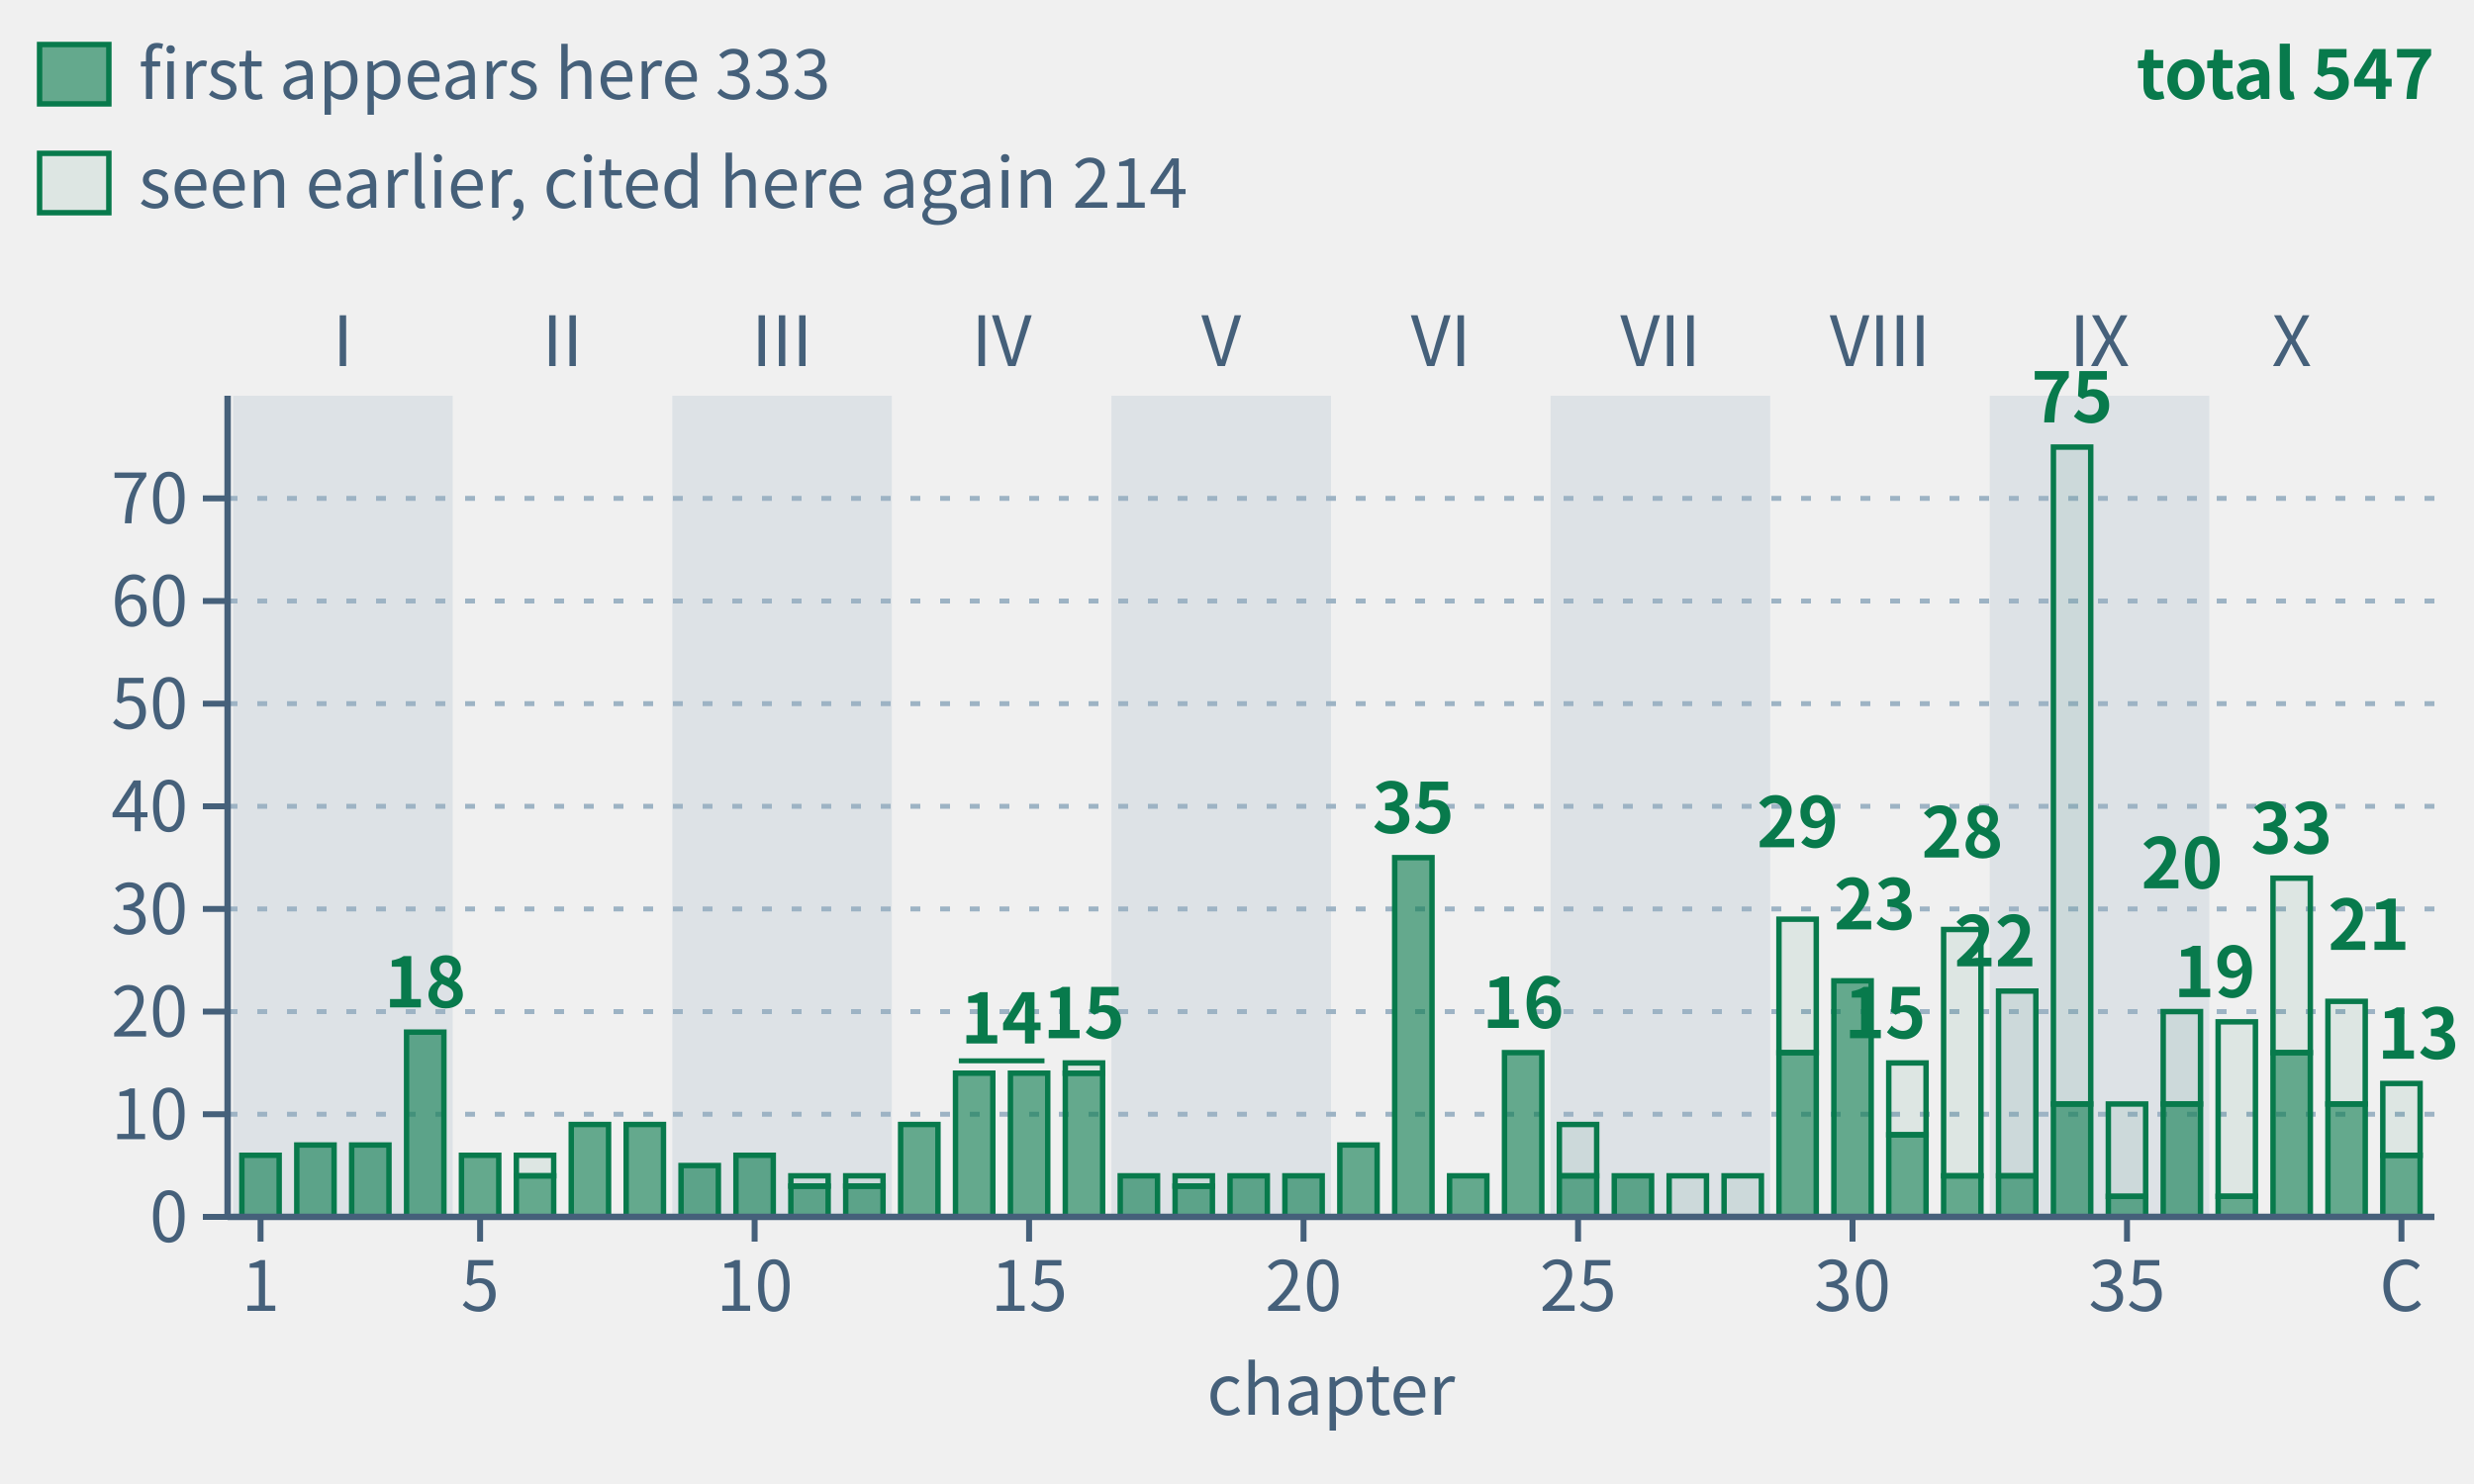
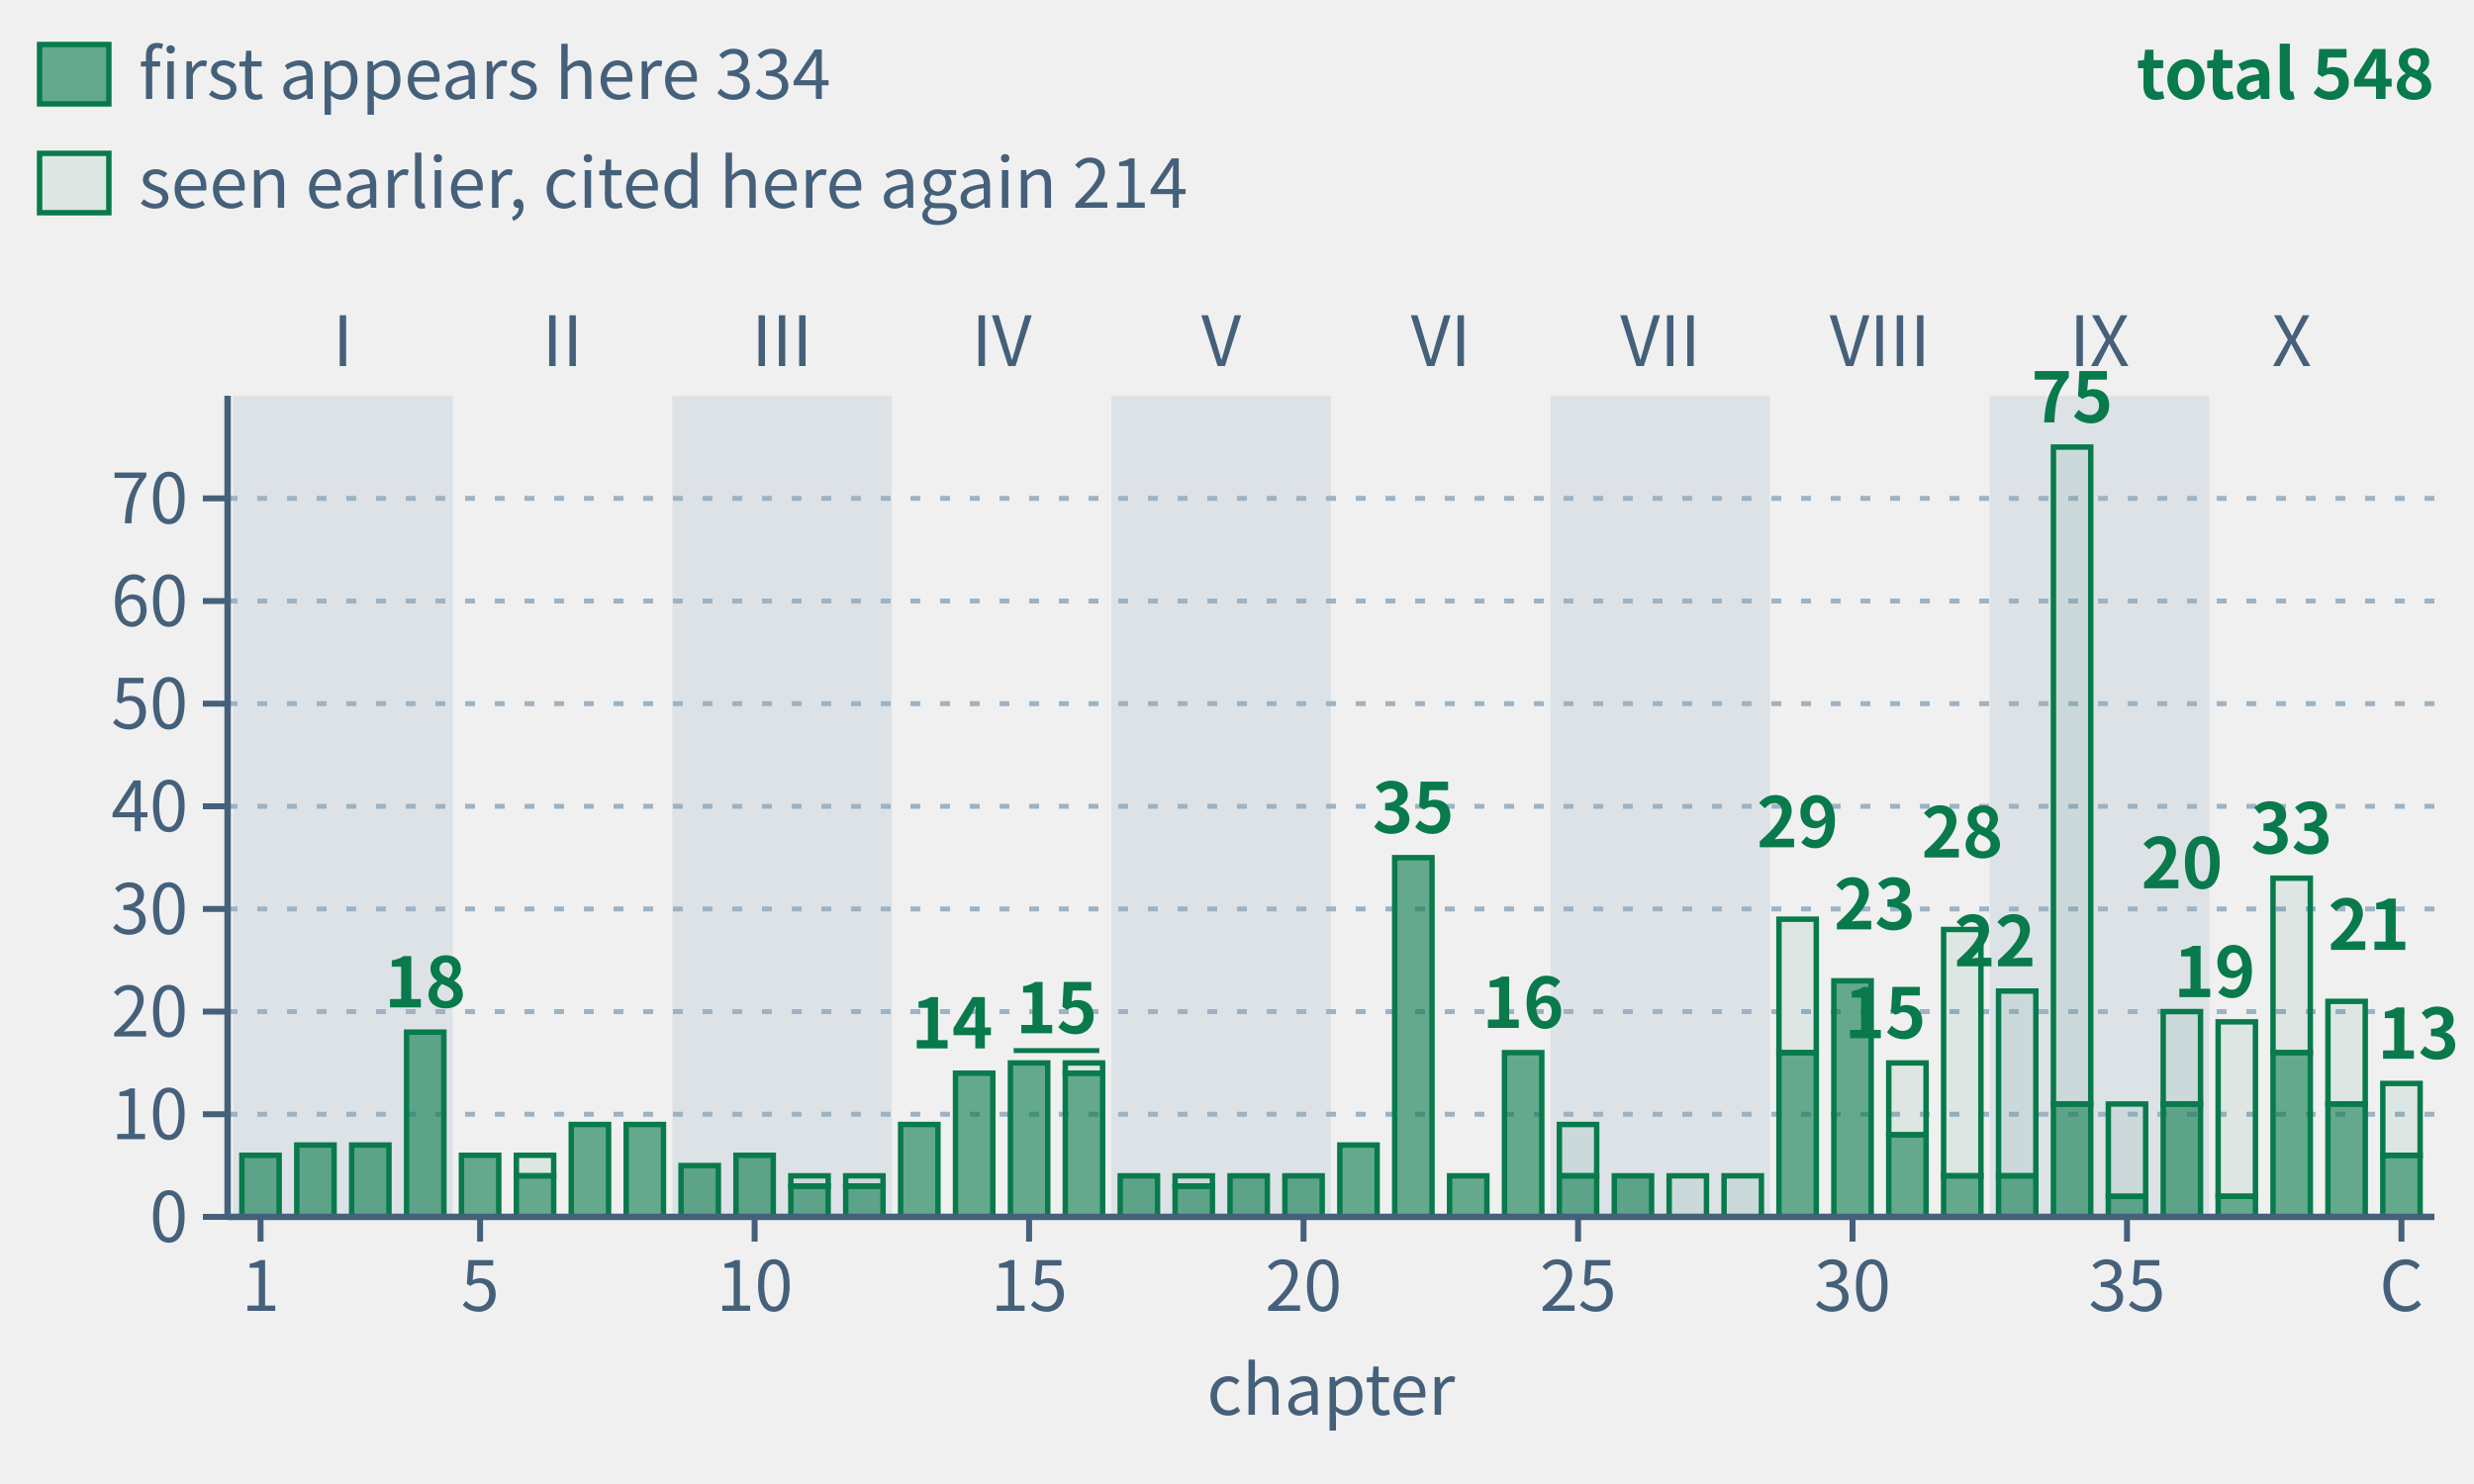
- <svg xmlns="http://www.w3.org/2000/svg" class="tr-fig" data-tr-fig="appc-theorems-by-chapter" data-lang="en" viewBox="0 0 500 300" width="500" height="300" font-family="'Noto Sans SC', 'Noto Sans CJK SC', 'Source Sans 3', 'PingFang SC', 'Microsoft YaHei', system-ui, sans-serif" role="img" aria-label="40 green bars in reading order, grouped by part. Each bar counts distinct frozen theorems cited by environment headers in that main chapter, including child pages. Total 547; solid sections count 333 first appearances, hollow sections 214 seen earlier. Reuse across main chapters counts again.">
+ <svg xmlns="http://www.w3.org/2000/svg" class="tr-fig" data-tr-fig="appc-theorems-by-chapter" data-lang="en" viewBox="0 0 500 300" width="500" height="300" font-family="'Noto Sans SC', 'Noto Sans CJK SC', 'Source Sans 3', 'PingFang SC', 'Microsoft YaHei', system-ui, sans-serif" role="img" aria-label="40 green bars in reading order, grouped by part. Each bar counts distinct frozen theorems cited by environment headers in that main chapter, including child pages. Total 548; solid sections count 334 first appearances, hollow sections 214 seen earlier. Reuse across main chapters counts again.">
  <style>.ts-ink{stroke:#0b1622}.tf-ink{fill:#0b1622}.ts-dim{stroke:#45607a}.tf-dim{fill:#45607a}.ts-faint{stroke:#9db3c4}.tf-faint{fill:#9db3c4}.ts-edge{stroke:#b9d0dd}.tf-edge{fill:#b9d0dd}.ts-hot{stroke:#5f9bb5}.tf-hot{fill:#5f9bb5}.ts-bg{stroke:#ffffff}.tf-bg{fill:#ffffff}.ts-panel{stroke:#eef5f9}.tf-panel{fill:#eef5f9}.ts-sheet{stroke:#f7fbfd}.tf-sheet{fill:#f7fbfd}.ts-cyan{stroke:#007c8a}.tf-cyan{fill:#007c8a}.ts-magenta{stroke:#b0128f}.tf-magenta{fill:#b0128f}.ts-amber{stroke:#946200}.tf-amber{fill:#946200}.ts-violet{stroke:#5a45c8}.tf-violet{fill:#5a45c8}.ts-ok{stroke:#087a4c}.tf-ok{fill:#087a4c}.ts-warn{stroke:#c21f3a}.tf-warn{fill:#c21f3a}.ts-blue{stroke:#1d5fd0}.tf-blue{fill:#1d5fd0}.ts-orange{stroke:#b85410}.tf-orange{fill:#b85410}.ts-sigma{stroke:#28405a}.tf-sigma{fill:#28405a}@media (prefers-color-scheme:dark){.ts-ink{stroke:#d4efff}.tf-ink{fill:#d4efff}.ts-dim{stroke:#6f8ea5}.tf-dim{fill:#6f8ea5}.ts-faint{stroke:#34506a}.tf-faint{fill:#34506a}.ts-edge{stroke:#143049}.tf-edge{fill:#143049}.ts-hot{stroke:#1f5d7c}.tf-hot{fill:#1f5d7c}.ts-bg{stroke:#03060c}.tf-bg{fill:#03060c}.ts-panel{stroke:#07101b}.tf-panel{fill:#07101b}.ts-sheet{stroke:#050c16}.tf-sheet{fill:#050c16}.ts-cyan{stroke:#19f0ff}.tf-cyan{fill:#19f0ff}.ts-magenta{stroke:#ff2fd0}.tf-magenta{fill:#ff2fd0}.ts-amber{stroke:#ffc83d}.tf-amber{fill:#ffc83d}.ts-violet{stroke:#9d8cff}.tf-violet{fill:#9d8cff}.ts-ok{stroke:#46ffb2}.tf-ok{fill:#46ffb2}.ts-warn{stroke:#ff5064}.tf-warn{fill:#ff5064}.ts-blue{stroke:#2a7bff}.tf-blue{fill:#2a7bff}.ts-orange{stroke:#ff8a3c}.tf-orange{fill:#ff8a3c}.ts-sigma{stroke:#cfe3ff}.tf-sigma{fill:#cfe3ff}}</style>
  <rect x="47.11" y="80" width="44.38" height="166" class="tf-faint" fill-opacity="0.22" />
  <text class="tf-dim" x="69.3" y="74" font-size="14" text-anchor="middle">I</text>
  <text class="tf-dim" x="113.68" y="74" font-size="14" text-anchor="middle">II</text>
  <rect x="135.87" y="80" width="44.38" height="166" class="tf-faint" fill-opacity="0.22" />
  <text class="tf-dim" x="158.05" y="74" font-size="14" text-anchor="middle">III</text>
  <text class="tf-dim" x="202.43" y="74" font-size="14" text-anchor="middle">IV</text>
  <rect x="224.62" y="80" width="44.38" height="166" class="tf-faint" fill-opacity="0.22" />
  <text class="tf-dim" x="246.81" y="74" font-size="14" text-anchor="middle">V</text>
  <text class="tf-dim" x="291.19" y="74" font-size="14" text-anchor="middle">VI</text>
  <rect x="313.38" y="80" width="44.38" height="166" class="tf-faint" fill-opacity="0.22" />
  <text class="tf-dim" x="335.57" y="74" font-size="14" text-anchor="middle">VII</text>
  <text class="tf-dim" x="379.95" y="74" font-size="14" text-anchor="middle">VIII</text>
  <rect x="402.13" y="80" width="44.38" height="166" class="tf-faint" fill-opacity="0.22" />
  <text class="tf-dim" x="424.32" y="74" font-size="14" text-anchor="middle">IX</text>
  <text class="tf-dim" x="463.15" y="74" font-size="14" text-anchor="middle">X</text>
  <line x1="46" y1="225.25" x2="492" y2="225.25" class="ts-faint" stroke-width="1" stroke-dasharray="2 4" fill="none" />
  <line x1="46" y1="204.5" x2="492" y2="204.5" class="ts-faint" stroke-width="1" stroke-dasharray="2 4" fill="none" />
  <line x1="46" y1="183.75" x2="492" y2="183.75" class="ts-faint" stroke-width="1" stroke-dasharray="2 4" fill="none" />
  <line x1="46" y1="163" x2="492" y2="163" class="ts-faint" stroke-width="1" stroke-dasharray="2 4" fill="none" />
  <line x1="46" y1="142.25" x2="492" y2="142.25" class="ts-faint" stroke-width="1" stroke-dasharray="2 4" fill="none" />
  <line x1="46" y1="121.5" x2="492" y2="121.5" class="ts-faint" stroke-width="1" stroke-dasharray="2 4" fill="none" />
  <line x1="46" y1="100.75" x2="492" y2="100.75" class="ts-faint" stroke-width="1" stroke-dasharray="2 4" fill="none" />
  <rect x="48.88" y="233.55" width="7.54" height="12.45" class="ts-ok tf-ok" stroke-width="1.1" fill-opacity="0.6" />
  <rect x="59.98" y="231.47" width="7.54" height="14.53" class="ts-ok tf-ok" stroke-width="1.1" fill-opacity="0.6" />
  <rect x="71.07" y="231.47" width="7.54" height="14.53" class="ts-ok tf-ok" stroke-width="1.1" fill-opacity="0.6" />
  <rect x="82.17" y="208.65" width="7.54" height="37.35" class="ts-ok tf-ok" stroke-width="1.1" fill-opacity="0.6" />
  <rect x="93.26" y="233.55" width="7.54" height="12.45" class="ts-ok tf-ok" stroke-width="1.1" fill-opacity="0.6" />
  <rect x="104.36" y="233.55" width="7.54" height="4.15" class="ts-ok tf-ok" stroke-width="1.1" fill-opacity="0.08" />
  <rect x="104.36" y="237.7" width="7.54" height="8.3" class="ts-ok tf-ok" stroke-width="1.1" fill-opacity="0.6" />
  <rect x="115.45" y="227.32" width="7.54" height="18.68" class="ts-ok tf-ok" stroke-width="1.1" fill-opacity="0.6" />
  <rect x="126.55" y="227.32" width="7.54" height="18.68" class="ts-ok tf-ok" stroke-width="1.1" fill-opacity="0.6" />
  <rect x="137.64" y="235.62" width="7.54" height="10.38" class="ts-ok tf-ok" stroke-width="1.1" fill-opacity="0.6" />
  <rect x="148.74" y="233.55" width="7.54" height="12.45" class="ts-ok tf-ok" stroke-width="1.1" fill-opacity="0.6" />
  <rect x="159.83" y="237.7" width="7.54" height="2.08" class="ts-ok tf-ok" stroke-width="1.1" fill-opacity="0.08" />
  <rect x="159.83" y="239.78" width="7.54" height="6.22" class="ts-ok tf-ok" stroke-width="1.1" fill-opacity="0.6" />
  <rect x="170.92" y="237.7" width="7.54" height="2.08" class="ts-ok tf-ok" stroke-width="1.1" fill-opacity="0.08" />
  <rect x="170.92" y="239.78" width="7.54" height="6.22" class="ts-ok tf-ok" stroke-width="1.1" fill-opacity="0.6" />
  <rect x="182.02" y="227.32" width="7.54" height="18.68" class="ts-ok tf-ok" stroke-width="1.1" fill-opacity="0.6" />
  <rect x="193.11" y="216.95" width="7.54" height="29.05" class="ts-ok tf-ok" stroke-width="1.1" fill-opacity="0.6" />
-   <rect x="204.21" y="216.95" width="7.54" height="29.05" class="ts-ok tf-ok" stroke-width="1.1" fill-opacity="0.6" />
+   <rect x="204.21" y="214.88" width="7.54" height="31.12" class="ts-ok tf-ok" stroke-width="1.1" fill-opacity="0.6" />
  <rect x="215.3" y="214.88" width="7.54" height="2.08" class="ts-ok tf-ok" stroke-width="1.1" fill-opacity="0.08" />
  <rect x="215.3" y="216.95" width="7.54" height="29.05" class="ts-ok tf-ok" stroke-width="1.1" fill-opacity="0.6" />
  <rect x="226.4" y="237.7" width="7.54" height="8.3" class="ts-ok tf-ok" stroke-width="1.1" fill-opacity="0.6" />
  <rect x="237.49" y="237.7" width="7.54" height="2.08" class="ts-ok tf-ok" stroke-width="1.1" fill-opacity="0.08" />
  <rect x="237.49" y="239.78" width="7.54" height="6.22" class="ts-ok tf-ok" stroke-width="1.1" fill-opacity="0.6" />
  <rect x="248.59" y="237.7" width="7.54" height="8.3" class="ts-ok tf-ok" stroke-width="1.1" fill-opacity="0.6" />
  <rect x="259.68" y="237.7" width="7.54" height="8.3" class="ts-ok tf-ok" stroke-width="1.1" fill-opacity="0.6" />
  <rect x="270.78" y="231.47" width="7.54" height="14.53" class="ts-ok tf-ok" stroke-width="1.1" fill-opacity="0.6" />
  <rect x="281.87" y="173.38" width="7.54" height="72.62" class="ts-ok tf-ok" stroke-width="1.1" fill-opacity="0.6" />
  <rect x="292.96" y="237.7" width="7.54" height="8.3" class="ts-ok tf-ok" stroke-width="1.1" fill-opacity="0.6" />
  <rect x="304.06" y="212.8" width="7.54" height="33.2" class="ts-ok tf-ok" stroke-width="1.1" fill-opacity="0.6" />
  <rect x="315.15" y="227.32" width="7.54" height="10.38" class="ts-ok tf-ok" stroke-width="1.1" fill-opacity="0.08" />
  <rect x="315.15" y="237.7" width="7.54" height="8.3" class="ts-ok tf-ok" stroke-width="1.1" fill-opacity="0.6" />
  <rect x="326.25" y="237.7" width="7.54" height="8.3" class="ts-ok tf-ok" stroke-width="1.1" fill-opacity="0.6" />
  <rect x="337.34" y="237.7" width="7.54" height="8.3" class="ts-ok tf-ok" stroke-width="1.1" fill-opacity="0.08" />
  <rect x="348.44" y="237.7" width="7.54" height="8.3" class="ts-ok tf-ok" stroke-width="1.1" fill-opacity="0.08" />
  <rect x="359.53" y="185.82" width="7.54" height="26.98" class="ts-ok tf-ok" stroke-width="1.1" fill-opacity="0.08" />
  <rect x="359.53" y="212.8" width="7.54" height="33.2" class="ts-ok tf-ok" stroke-width="1.1" fill-opacity="0.6" />
  <rect x="370.63" y="198.28" width="7.54" height="47.73" class="ts-ok tf-ok" stroke-width="1.1" fill-opacity="0.6" />
  <rect x="381.72" y="214.88" width="7.54" height="14.53" class="ts-ok tf-ok" stroke-width="1.1" fill-opacity="0.08" />
  <rect x="381.72" y="229.4" width="7.54" height="16.6" class="ts-ok tf-ok" stroke-width="1.1" fill-opacity="0.6" />
  <rect x="392.81" y="187.9" width="7.54" height="49.8" class="ts-ok tf-ok" stroke-width="1.1" fill-opacity="0.08" />
  <rect x="392.81" y="237.7" width="7.54" height="8.3" class="ts-ok tf-ok" stroke-width="1.1" fill-opacity="0.6" />
  <rect x="403.91" y="200.35" width="7.54" height="37.35" class="ts-ok tf-ok" stroke-width="1.1" fill-opacity="0.08" />
  <rect x="403.91" y="237.7" width="7.54" height="8.3" class="ts-ok tf-ok" stroke-width="1.1" fill-opacity="0.6" />
  <rect x="415" y="90.38" width="7.54" height="132.8" class="ts-ok tf-ok" stroke-width="1.1" fill-opacity="0.08" />
  <rect x="415" y="223.18" width="7.54" height="22.82" class="ts-ok tf-ok" stroke-width="1.1" fill-opacity="0.6" />
  <rect x="426.1" y="223.18" width="7.54" height="18.68" class="ts-ok tf-ok" stroke-width="1.1" fill-opacity="0.08" />
  <rect x="426.1" y="241.85" width="7.54" height="4.15" class="ts-ok tf-ok" stroke-width="1.1" fill-opacity="0.6" />
  <rect x="437.19" y="204.5" width="7.54" height="18.68" class="ts-ok tf-ok" stroke-width="1.1" fill-opacity="0.08" />
  <rect x="437.19" y="223.18" width="7.54" height="22.82" class="ts-ok tf-ok" stroke-width="1.1" fill-opacity="0.6" />
  <rect x="448.29" y="206.57" width="7.54" height="35.27" class="ts-ok tf-ok" stroke-width="1.1" fill-opacity="0.08" />
  <rect x="448.29" y="241.85" width="7.54" height="4.15" class="ts-ok tf-ok" stroke-width="1.1" fill-opacity="0.6" />
  <rect x="459.38" y="177.53" width="7.54" height="35.27" class="ts-ok tf-ok" stroke-width="1.1" fill-opacity="0.08" />
  <rect x="459.38" y="212.8" width="7.54" height="33.2" class="ts-ok tf-ok" stroke-width="1.1" fill-opacity="0.6" />
  <rect x="470.48" y="202.43" width="7.54" height="20.75" class="ts-ok tf-ok" stroke-width="1.1" fill-opacity="0.08" />
  <rect x="470.48" y="223.18" width="7.54" height="22.82" class="ts-ok tf-ok" stroke-width="1.1" fill-opacity="0.6" />
  <rect x="481.57" y="219.03" width="7.54" height="14.53" class="ts-ok tf-ok" stroke-width="1.1" fill-opacity="0.08" />
  <rect x="481.57" y="233.55" width="7.54" height="12.45" class="ts-ok tf-ok" stroke-width="1.1" fill-opacity="0.6" />
  <text class="tf-ok" x="85.94" y="203.65" font-size="14" text-anchor="middle" font-weight="600">18</text>
-   <line x1="193.78" y1="214.45" x2="211.09" y2="214.45" class="ts-ok" stroke-width="1" fill="none" />
-   <text class="tf-ok" x="202.43" y="210.95" font-size="14" text-anchor="middle" font-weight="600">14</text>
-   <text class="tf-ok" x="219.07" y="209.88" font-size="14" text-anchor="middle" font-weight="600">15</text>
+   <text class="tf-ok" x="200.66" y="211.95" font-size="14" text-anchor="end" font-weight="600">14</text>
+   <line x1="204.87" y1="212.38" x2="222.18" y2="212.38" class="ts-ok" stroke-width="1" fill="none" />
+   <text class="tf-ok" x="213.53" y="208.88" font-size="14" text-anchor="middle" font-weight="600">15</text>
  <text class="tf-ok" x="285.64" y="168.38" font-size="14" text-anchor="middle" font-weight="600">35</text>
  <text class="tf-ok" x="307.83" y="207.8" font-size="14" text-anchor="middle" font-weight="600">16</text>
  <text class="tf-ok" x="363.3" y="171.28" font-size="14" text-anchor="middle" font-weight="600">29</text>
  <text class="tf-ok" x="370.63" y="187.88" font-size="14" font-weight="600">23</text>
  <text class="tf-ok" x="389.26" y="209.88" font-size="14" text-anchor="end" font-weight="600">15</text>
  <text class="tf-ok" x="396.59" y="173.35" font-size="14" text-anchor="middle" font-weight="600">28</text>
  <text class="tf-ok" x="411.45" y="195.35" font-size="14" text-anchor="end" font-weight="600">22</text>
  <text class="tf-ok" x="418.78" y="85.38" font-size="14" text-anchor="middle" font-weight="600">75</text>
  <text class="tf-ok" x="440.97" y="179.57" font-size="14" text-anchor="middle" font-weight="600">20</text>
  <text class="tf-ok" x="455.83" y="201.57" font-size="14" text-anchor="end" font-weight="600">19</text>
  <text class="tf-ok" x="463.15" y="172.53" font-size="14" text-anchor="middle" font-weight="600">33</text>
  <text class="tf-ok" x="470.48" y="192.03" font-size="14" font-weight="600">21</text>
  <text class="tf-ok" x="497" y="214.03" font-size="14" text-anchor="end" font-weight="600">13</text>
  <line x1="46" y1="246" x2="492" y2="246" class="ts-dim" stroke-width="1.3" fill="none" />
  <line x1="52.66" y1="246" x2="52.66" y2="251" class="ts-dim" stroke-width="1.2" fill="none" />
  <text class="tf-dim" x="52.66" y="265" font-size="14" text-anchor="middle">1</text>
  <line x1="97.03" y1="246" x2="97.03" y2="251" class="ts-dim" stroke-width="1.2" fill="none" />
  <text class="tf-dim" x="97.03" y="265" font-size="14" text-anchor="middle">5</text>
  <line x1="152.51" y1="246" x2="152.51" y2="251" class="ts-dim" stroke-width="1.2" fill="none" />
  <text class="tf-dim" x="152.51" y="265" font-size="14" text-anchor="middle">10</text>
  <line x1="207.98" y1="246" x2="207.98" y2="251" class="ts-dim" stroke-width="1.2" fill="none" />
  <text class="tf-dim" x="207.98" y="265" font-size="14" text-anchor="middle">15</text>
  <line x1="263.45" y1="246" x2="263.45" y2="251" class="ts-dim" stroke-width="1.2" fill="none" />
  <text class="tf-dim" x="263.45" y="265" font-size="14" text-anchor="middle">20</text>
  <line x1="318.93" y1="246" x2="318.93" y2="251" class="ts-dim" stroke-width="1.2" fill="none" />
  <text class="tf-dim" x="318.93" y="265" font-size="14" text-anchor="middle">25</text>
  <line x1="374.4" y1="246" x2="374.4" y2="251" class="ts-dim" stroke-width="1.2" fill="none" />
  <text class="tf-dim" x="374.4" y="265" font-size="14" text-anchor="middle">30</text>
  <line x1="429.87" y1="246" x2="429.87" y2="251" class="ts-dim" stroke-width="1.2" fill="none" />
  <text class="tf-dim" x="429.87" y="265" font-size="14" text-anchor="middle">35</text>
  <line x1="485.34" y1="246" x2="485.34" y2="251" class="ts-dim" stroke-width="1.2" fill="none" />
  <text class="tf-dim" x="485.34" y="265" font-size="14" text-anchor="middle">C</text>
  <text class="tf-dim" x="269" y="286" font-size="14" text-anchor="middle">chapter</text>
  <line x1="46" y1="80" x2="46" y2="246" class="ts-dim" stroke-width="1.3" fill="none" />
  <line x1="41" y1="246" x2="46" y2="246" class="ts-dim" stroke-width="1.2" fill="none" />
  <text class="tf-dim" x="38" y="251.04" font-size="14" text-anchor="end">0</text>
  <line x1="41" y1="225.25" x2="46" y2="225.25" class="ts-dim" stroke-width="1.2" fill="none" />
  <text class="tf-dim" x="38" y="230.29" font-size="14" text-anchor="end">10</text>
  <line x1="41" y1="204.5" x2="46" y2="204.5" class="ts-dim" stroke-width="1.2" fill="none" />
  <text class="tf-dim" x="38" y="209.54" font-size="14" text-anchor="end">20</text>
  <line x1="41" y1="183.75" x2="46" y2="183.75" class="ts-dim" stroke-width="1.2" fill="none" />
  <text class="tf-dim" x="38" y="188.79" font-size="14" text-anchor="end">30</text>
  <line x1="41" y1="163" x2="46" y2="163" class="ts-dim" stroke-width="1.2" fill="none" />
  <text class="tf-dim" x="38" y="168.04" font-size="14" text-anchor="end">40</text>
  <line x1="41" y1="142.25" x2="46" y2="142.25" class="ts-dim" stroke-width="1.2" fill="none" />
  <text class="tf-dim" x="38" y="147.29" font-size="14" text-anchor="end">50</text>
  <line x1="41" y1="121.5" x2="46" y2="121.5" class="ts-dim" stroke-width="1.2" fill="none" />
  <text class="tf-dim" x="38" y="126.54" font-size="14" text-anchor="end">60</text>
  <line x1="41" y1="100.75" x2="46" y2="100.75" class="ts-dim" stroke-width="1.2" fill="none" />
  <text class="tf-dim" x="38" y="105.79" font-size="14" text-anchor="end">70</text>
  <rect x="8" y="9" width="14" height="12" class="ts-ok tf-ok" stroke-width="1.1" fill-opacity="0.6" />
-   <text class="tf-dim" x="28" y="20" font-size="14">first appears here 333</text>
+   <text class="tf-dim" x="28" y="20" font-size="14">first appears here 334</text>
  <rect x="8" y="31" width="14" height="12" class="ts-ok tf-ok" stroke-width="1.1" fill-opacity="0.08" />
  <text class="tf-dim" x="28" y="42" font-size="14">seen earlier, cited here again 214</text>
-   <text class="tf-ok" x="492" y="20" font-size="14" text-anchor="end" font-weight="600">total 547</text>
+   <text class="tf-ok" x="492" y="20" font-size="14" text-anchor="end" font-weight="600">total 548</text>
</svg>
